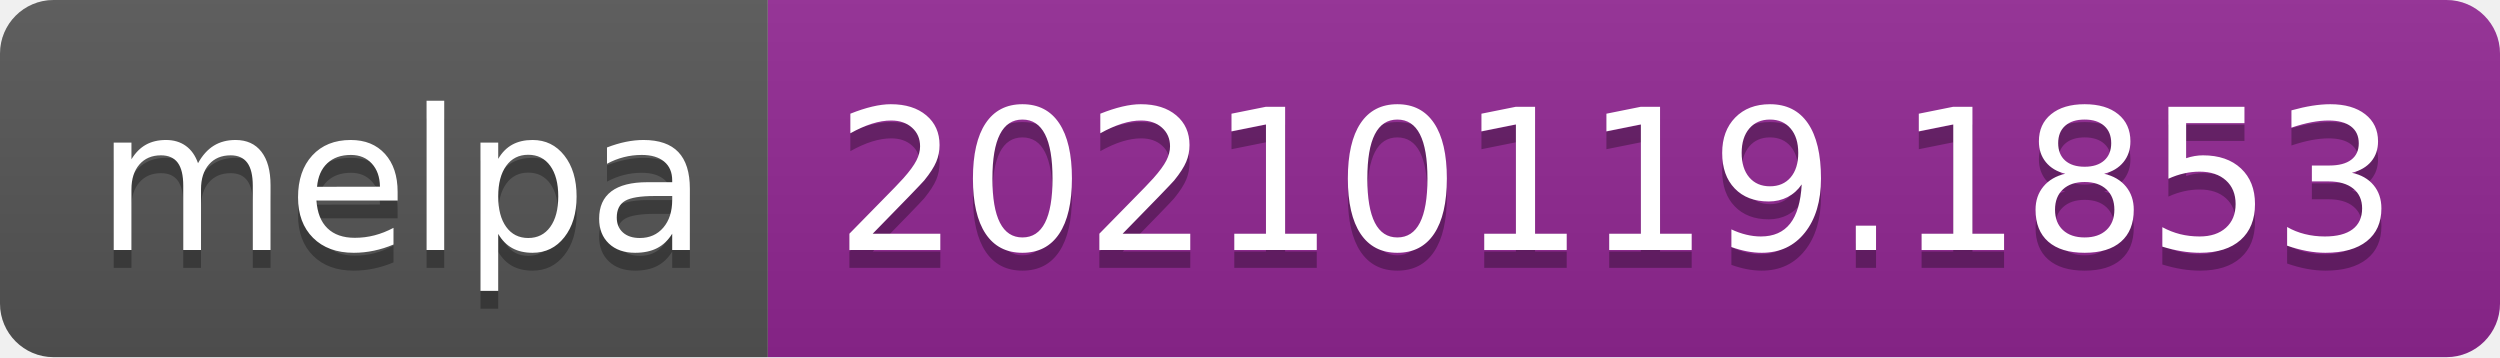
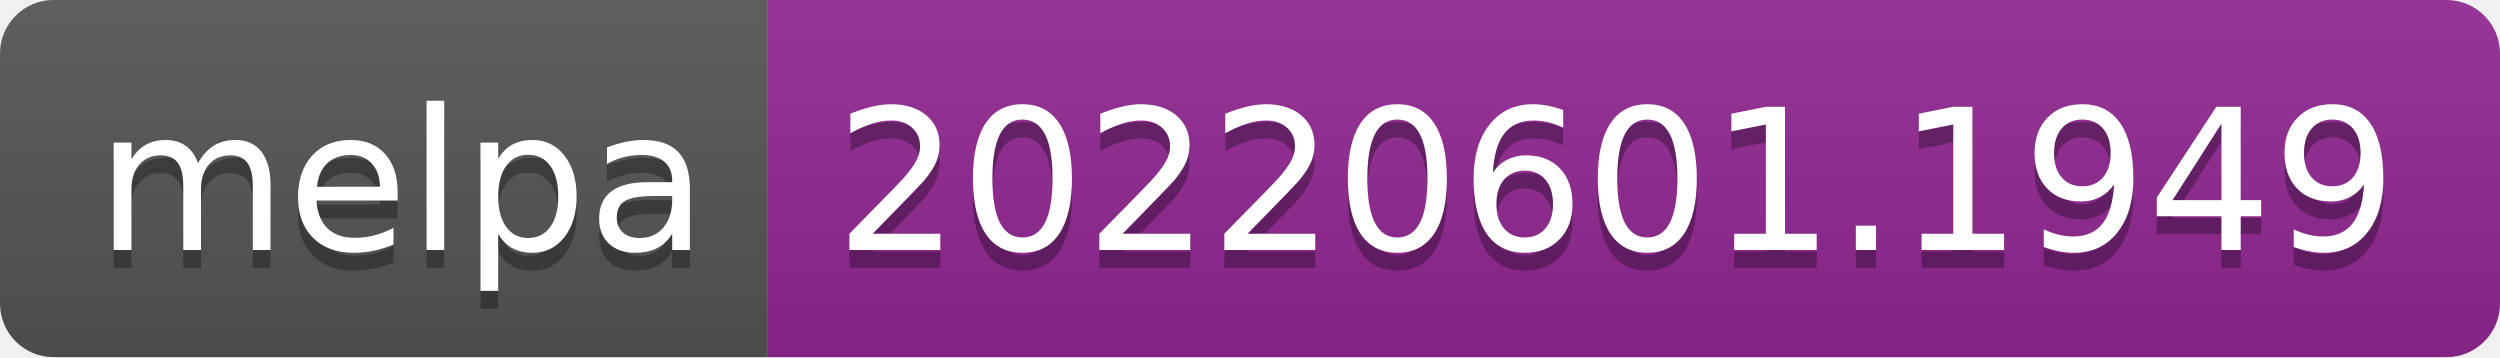
- <svg xmlns="http://www.w3.org/2000/svg" width="140" height="20" role="img" aria-label="melpa: 20210119.1853">
+ <svg xmlns="http://www.w3.org/2000/svg" width="140" height="20" role="img" aria-label="melpa: 20220601.1949">
  <linearGradient id="s" x2="0" y2="100%">
    <stop offset="0" stop-color="#bbb" stop-opacity=".1" />
    <stop offset="1" stop-opacity=".1" />
  </linearGradient>
  <clipPath id="r">
    <rect width="140" height="20" rx="3" fill="#fff" />
  </clipPath>
  <g clip-path="url(#r)">
    <rect width="43" height="20" fill="#555" />
    <rect x="43" width="97" height="20" fill="#922793" />
    <rect width="140" height="20" fill="url(#s)" />
  </g>
  <g fill="#fff" text-anchor="middle" font-family="Verdana,Geneva,DejaVu Sans,sans-serif" text-rendering="geometricPrecision" font-size="110">
    <text aria-hidden="true" x="225" y="150" fill="#010101" fill-opacity=".3" transform="scale(.1)" textLength="330">melpa</text>
    <text x="225" y="140" transform="scale(.1)" fill="#fff" textLength="330">melpa</text>
-     <text aria-hidden="true" x="905" y="150" fill="#010101" fill-opacity=".3" transform="scale(.1)" textLength="870">20210119.1853</text>
-     <text x="905" y="140" transform="scale(.1)" fill="#fff" textLength="870">20210119.1853</text>
+     <text aria-hidden="true" x="905" y="150" fill="#010101" fill-opacity=".3" transform="scale(.1)" textLength="870">20220601.1949</text>
+     <text x="905" y="140" transform="scale(.1)" fill="#fff" textLength="870">20220601.1949</text>
  </g>
</svg>
